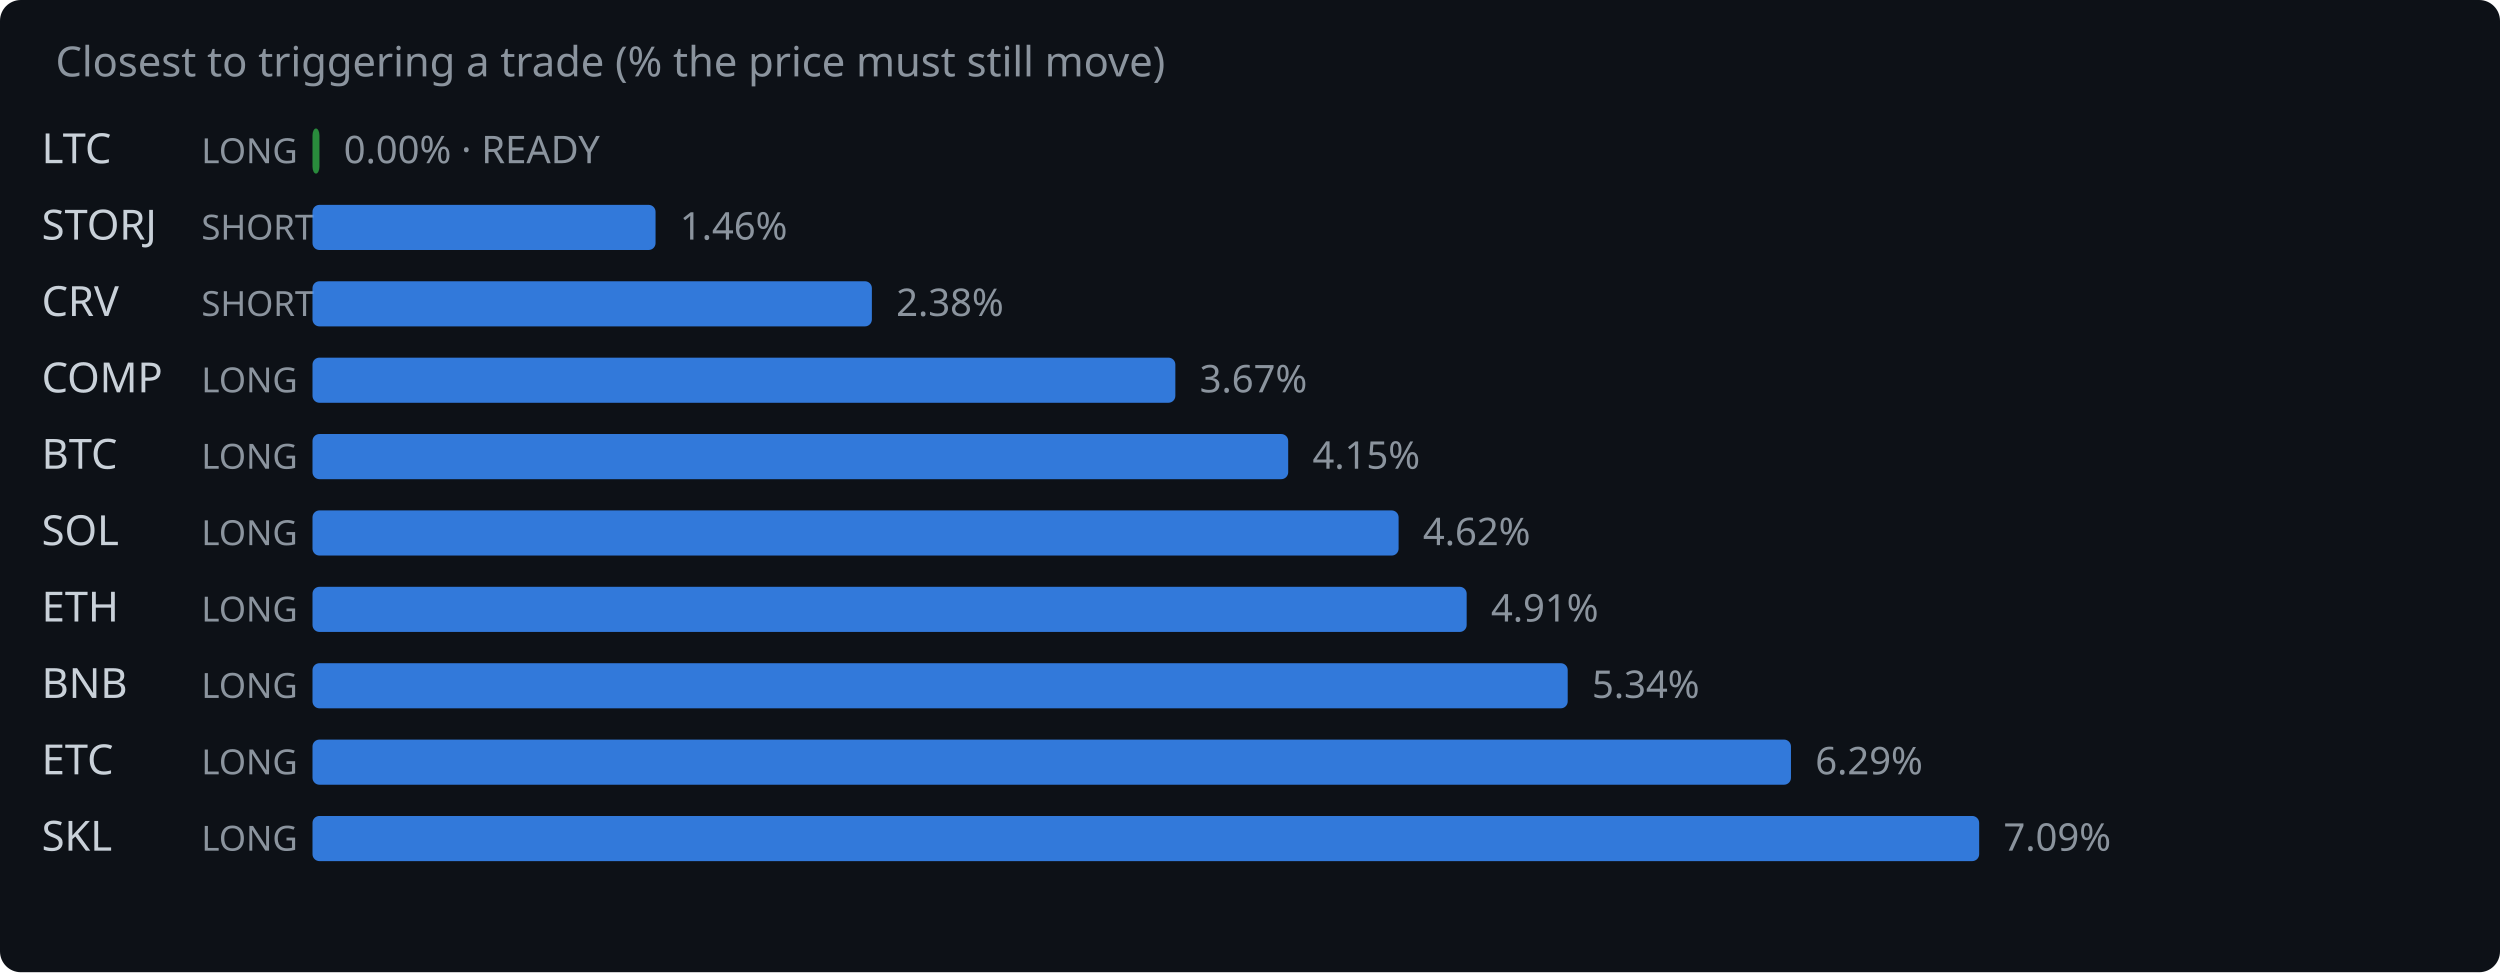
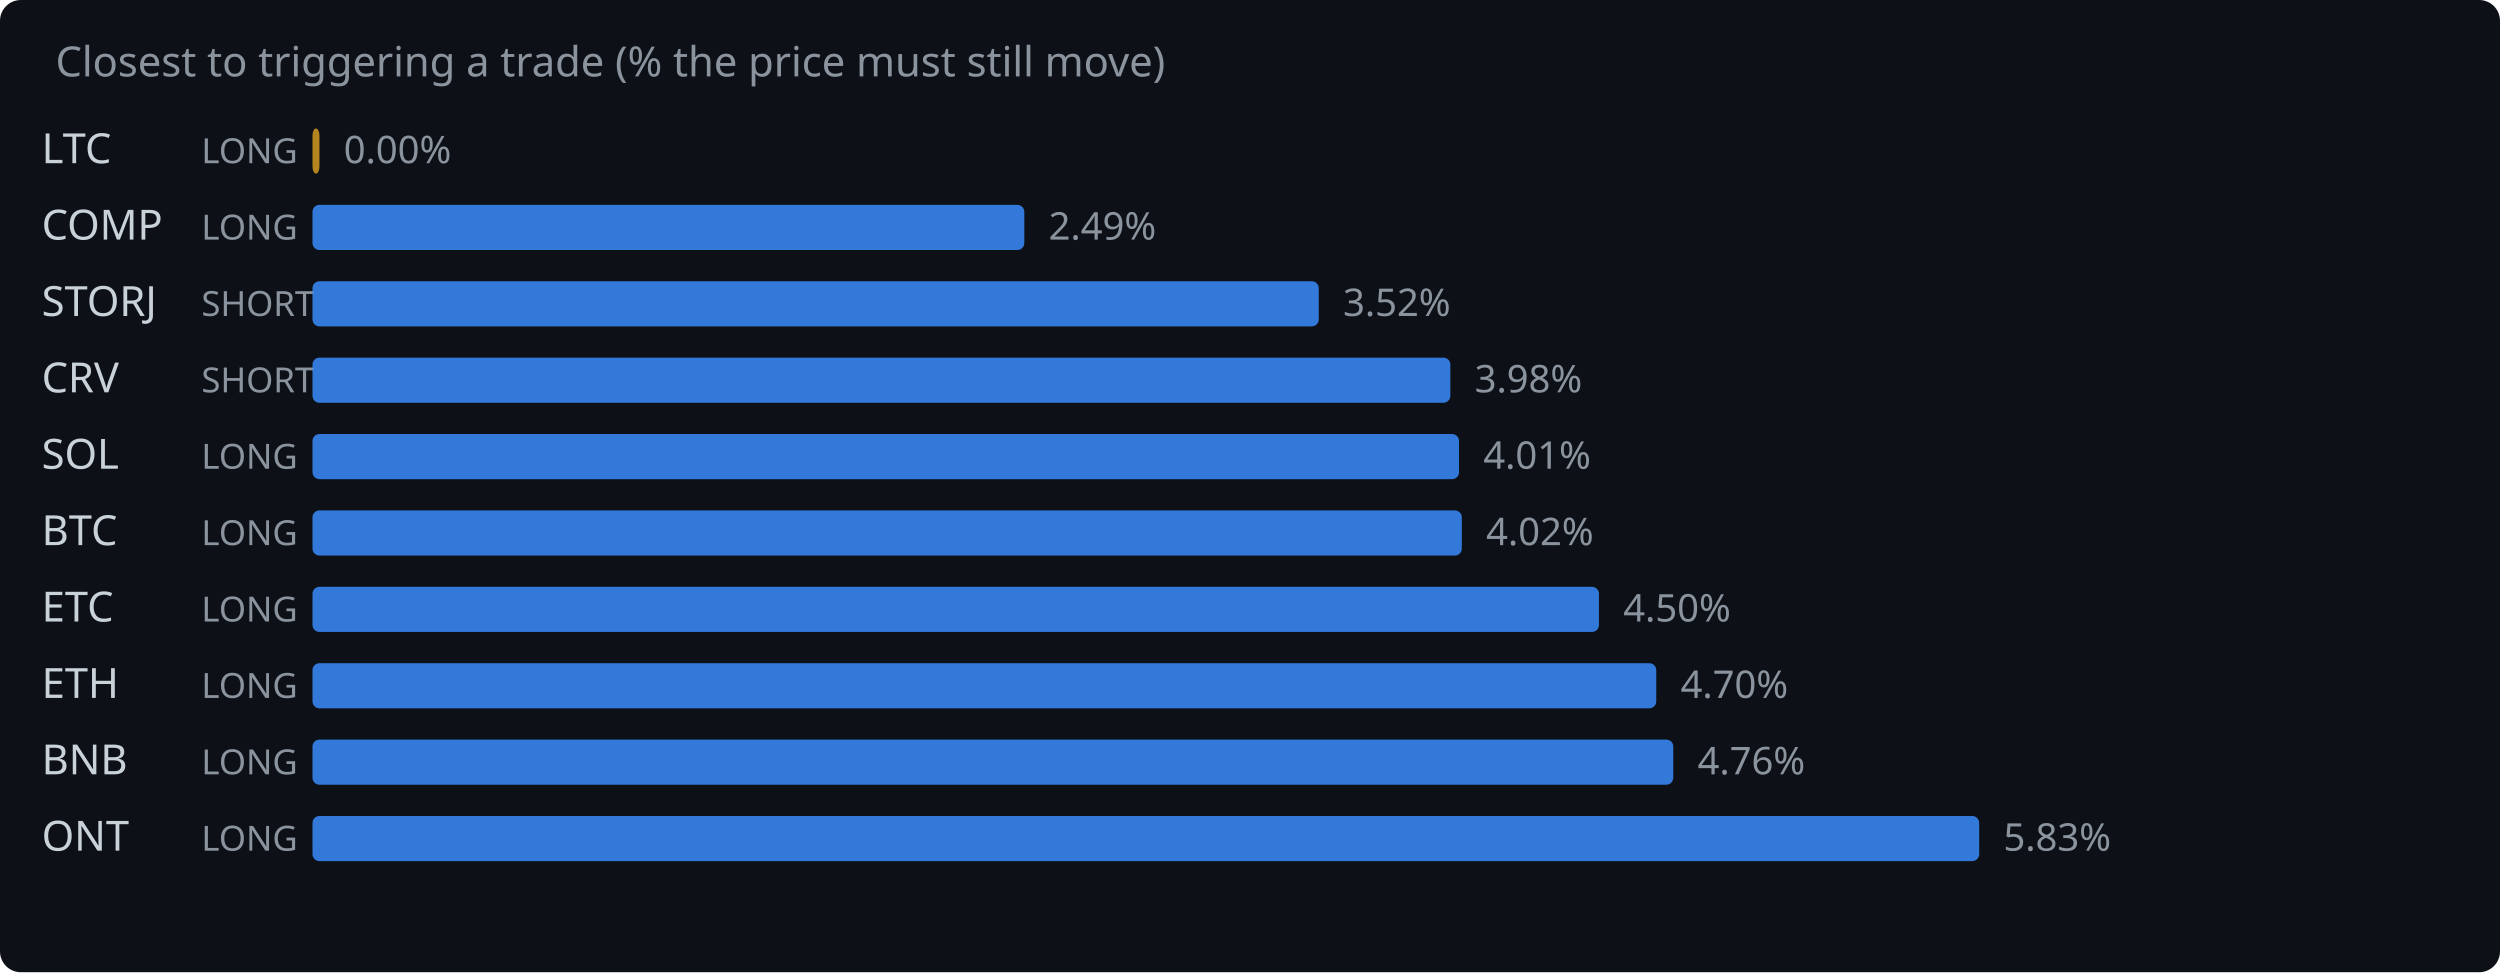
<svg xmlns="http://www.w3.org/2000/svg" width="720" height="280" viewBox="0 0 720 280">
  <rect width="720" height="280" fill="#0d1117" rx="6" />
  <text x="16" y="22" fill="#8b949e" font-family="system-ui,sans-serif" font-size="12">Closest to triggering a trade (% the price must still move)</text>
  <text x="12" y="47" fill="#c9d1d9" font-family="system-ui,sans-serif" font-size="12">LTC</text>
  <text x="58" y="47" fill="#8b949e" font-family="system-ui,sans-serif" font-size="10">LONG</text>
-   <rect x="90" y="37" width="2.0" height="13" rx="2" fill="#2ea043" opacity="0.85" />
-   <text x="99.0" y="47" fill="#8b949e" font-family="system-ui,sans-serif" font-size="11">0.00% · READY</text>
-   <text x="12" y="69" fill="#c9d1d9" font-family="system-ui,sans-serif" font-size="12">STORJ</text>
-   <text x="58" y="69" fill="#8b949e" font-family="system-ui,sans-serif" font-size="10">SHORT</text>
-   <rect x="90" y="59" width="98.8" height="13" rx="2" fill="#388bfd" opacity="0.85" />
-   <text x="195.8" y="69" fill="#8b949e" font-family="system-ui,sans-serif" font-size="11">1.46%</text>
-   <text x="12" y="91" fill="#c9d1d9" font-family="system-ui,sans-serif" font-size="12">CRV</text>
+   <rect x="90" y="37" width="2.0" height="13" rx="2" fill="#d29922" opacity="0.85" />
+   <text x="99.0" y="47" fill="#8b949e" font-family="system-ui,sans-serif" font-size="11">0.00%</text>
+   <text x="12" y="69" fill="#c9d1d9" font-family="system-ui,sans-serif" font-size="12">COMP</text>
+   <text x="58" y="69" fill="#8b949e" font-family="system-ui,sans-serif" font-size="10">LONG</text>
+   <rect x="90" y="59" width="205.0" height="13" rx="2" fill="#388bfd" opacity="0.85" />
+   <text x="302.0" y="69" fill="#8b949e" font-family="system-ui,sans-serif" font-size="11">2.49%</text>
+   <text x="12" y="91" fill="#c9d1d9" font-family="system-ui,sans-serif" font-size="12">STORJ</text>
  <text x="58" y="91" fill="#8b949e" font-family="system-ui,sans-serif" font-size="10">SHORT</text>
-   <rect x="90" y="81" width="161.1" height="13" rx="2" fill="#388bfd" opacity="0.85" />
-   <text x="258.1" y="91" fill="#8b949e" font-family="system-ui,sans-serif" font-size="11">2.38%</text>
-   <text x="12" y="113" fill="#c9d1d9" font-family="system-ui,sans-serif" font-size="12">COMP</text>
-   <text x="58" y="113" fill="#8b949e" font-family="system-ui,sans-serif" font-size="10">LONG</text>
-   <rect x="90" y="103" width="248.5" height="13" rx="2" fill="#388bfd" opacity="0.85" />
-   <text x="345.5" y="113" fill="#8b949e" font-family="system-ui,sans-serif" font-size="11">3.67%</text>
-   <text x="12" y="135" fill="#c9d1d9" font-family="system-ui,sans-serif" font-size="12">BTC</text>
+   <rect x="90" y="81" width="289.8" height="13" rx="2" fill="#388bfd" opacity="0.85" />
+   <text x="386.8" y="91" fill="#8b949e" font-family="system-ui,sans-serif" font-size="11">3.52%</text>
+   <text x="12" y="113" fill="#c9d1d9" font-family="system-ui,sans-serif" font-size="12">CRV</text>
+   <text x="58" y="113" fill="#8b949e" font-family="system-ui,sans-serif" font-size="10">SHORT</text>
+   <rect x="90" y="103" width="327.7" height="13" rx="2" fill="#388bfd" opacity="0.85" />
+   <text x="424.7" y="113" fill="#8b949e" font-family="system-ui,sans-serif" font-size="11">3.98%</text>
+   <text x="12" y="135" fill="#c9d1d9" font-family="system-ui,sans-serif" font-size="12">SOL</text>
  <text x="58" y="135" fill="#8b949e" font-family="system-ui,sans-serif" font-size="10">LONG</text>
-   <rect x="90" y="125" width="281.0" height="13" rx="2" fill="#388bfd" opacity="0.85" />
-   <text x="378.0" y="135" fill="#8b949e" font-family="system-ui,sans-serif" font-size="11">4.15%</text>
-   <text x="12" y="157" fill="#c9d1d9" font-family="system-ui,sans-serif" font-size="12">SOL</text>
+   <rect x="90" y="125" width="330.2" height="13" rx="2" fill="#388bfd" opacity="0.85" />
+   <text x="427.2" y="135" fill="#8b949e" font-family="system-ui,sans-serif" font-size="11">4.01%</text>
+   <text x="12" y="157" fill="#c9d1d9" font-family="system-ui,sans-serif" font-size="12">BTC</text>
  <text x="58" y="157" fill="#8b949e" font-family="system-ui,sans-serif" font-size="10">LONG</text>
-   <rect x="90" y="147" width="312.8" height="13" rx="2" fill="#388bfd" opacity="0.85" />
-   <text x="409.8" y="157" fill="#8b949e" font-family="system-ui,sans-serif" font-size="11">4.62%</text>
-   <text x="12" y="179" fill="#c9d1d9" font-family="system-ui,sans-serif" font-size="12">ETH</text>
+   <rect x="90" y="147" width="331.0" height="13" rx="2" fill="#388bfd" opacity="0.85" />
+   <text x="428.0" y="157" fill="#8b949e" font-family="system-ui,sans-serif" font-size="11">4.02%</text>
+   <text x="12" y="179" fill="#c9d1d9" font-family="system-ui,sans-serif" font-size="12">ETC</text>
  <text x="58" y="179" fill="#8b949e" font-family="system-ui,sans-serif" font-size="10">LONG</text>
-   <rect x="90" y="169" width="332.4" height="13" rx="2" fill="#388bfd" opacity="0.85" />
-   <text x="429.4" y="179" fill="#8b949e" font-family="system-ui,sans-serif" font-size="11">4.91%</text>
-   <text x="12" y="201" fill="#c9d1d9" font-family="system-ui,sans-serif" font-size="12">BNB</text>
+   <rect x="90" y="169" width="370.5" height="13" rx="2" fill="#388bfd" opacity="0.85" />
+   <text x="467.5" y="179" fill="#8b949e" font-family="system-ui,sans-serif" font-size="11">4.50%</text>
+   <text x="12" y="201" fill="#c9d1d9" font-family="system-ui,sans-serif" font-size="12">ETH</text>
  <text x="58" y="201" fill="#8b949e" font-family="system-ui,sans-serif" font-size="10">LONG</text>
-   <rect x="90" y="191" width="361.5" height="13" rx="2" fill="#388bfd" opacity="0.85" />
-   <text x="458.5" y="201" fill="#8b949e" font-family="system-ui,sans-serif" font-size="11">5.34%</text>
-   <text x="12" y="223" fill="#c9d1d9" font-family="system-ui,sans-serif" font-size="12">ETC</text>
+   <rect x="90" y="191" width="387.0" height="13" rx="2" fill="#388bfd" opacity="0.85" />
+   <text x="484.0" y="201" fill="#8b949e" font-family="system-ui,sans-serif" font-size="11">4.70%</text>
+   <text x="12" y="223" fill="#c9d1d9" font-family="system-ui,sans-serif" font-size="12">BNB</text>
  <text x="58" y="223" fill="#8b949e" font-family="system-ui,sans-serif" font-size="10">LONG</text>
-   <rect x="90" y="213" width="425.8" height="13" rx="2" fill="#388bfd" opacity="0.85" />
-   <text x="522.8" y="223" fill="#8b949e" font-family="system-ui,sans-serif" font-size="11">6.29%</text>
-   <text x="12" y="245" fill="#c9d1d9" font-family="system-ui,sans-serif" font-size="12">SKL</text>
+   <rect x="90" y="213" width="391.9" height="13" rx="2" fill="#388bfd" opacity="0.85" />
+   <text x="488.9" y="223" fill="#8b949e" font-family="system-ui,sans-serif" font-size="11">4.76%</text>
+   <text x="12" y="245" fill="#c9d1d9" font-family="system-ui,sans-serif" font-size="12">ONT</text>
  <text x="58" y="245" fill="#8b949e" font-family="system-ui,sans-serif" font-size="10">LONG</text>
  <rect x="90" y="235" width="480.0" height="13" rx="2" fill="#388bfd" opacity="0.85" />
-   <text x="577.0" y="245" fill="#8b949e" font-family="system-ui,sans-serif" font-size="11">7.09%</text>
+   <text x="577.0" y="245" fill="#8b949e" font-family="system-ui,sans-serif" font-size="11">5.83%</text>
</svg>
